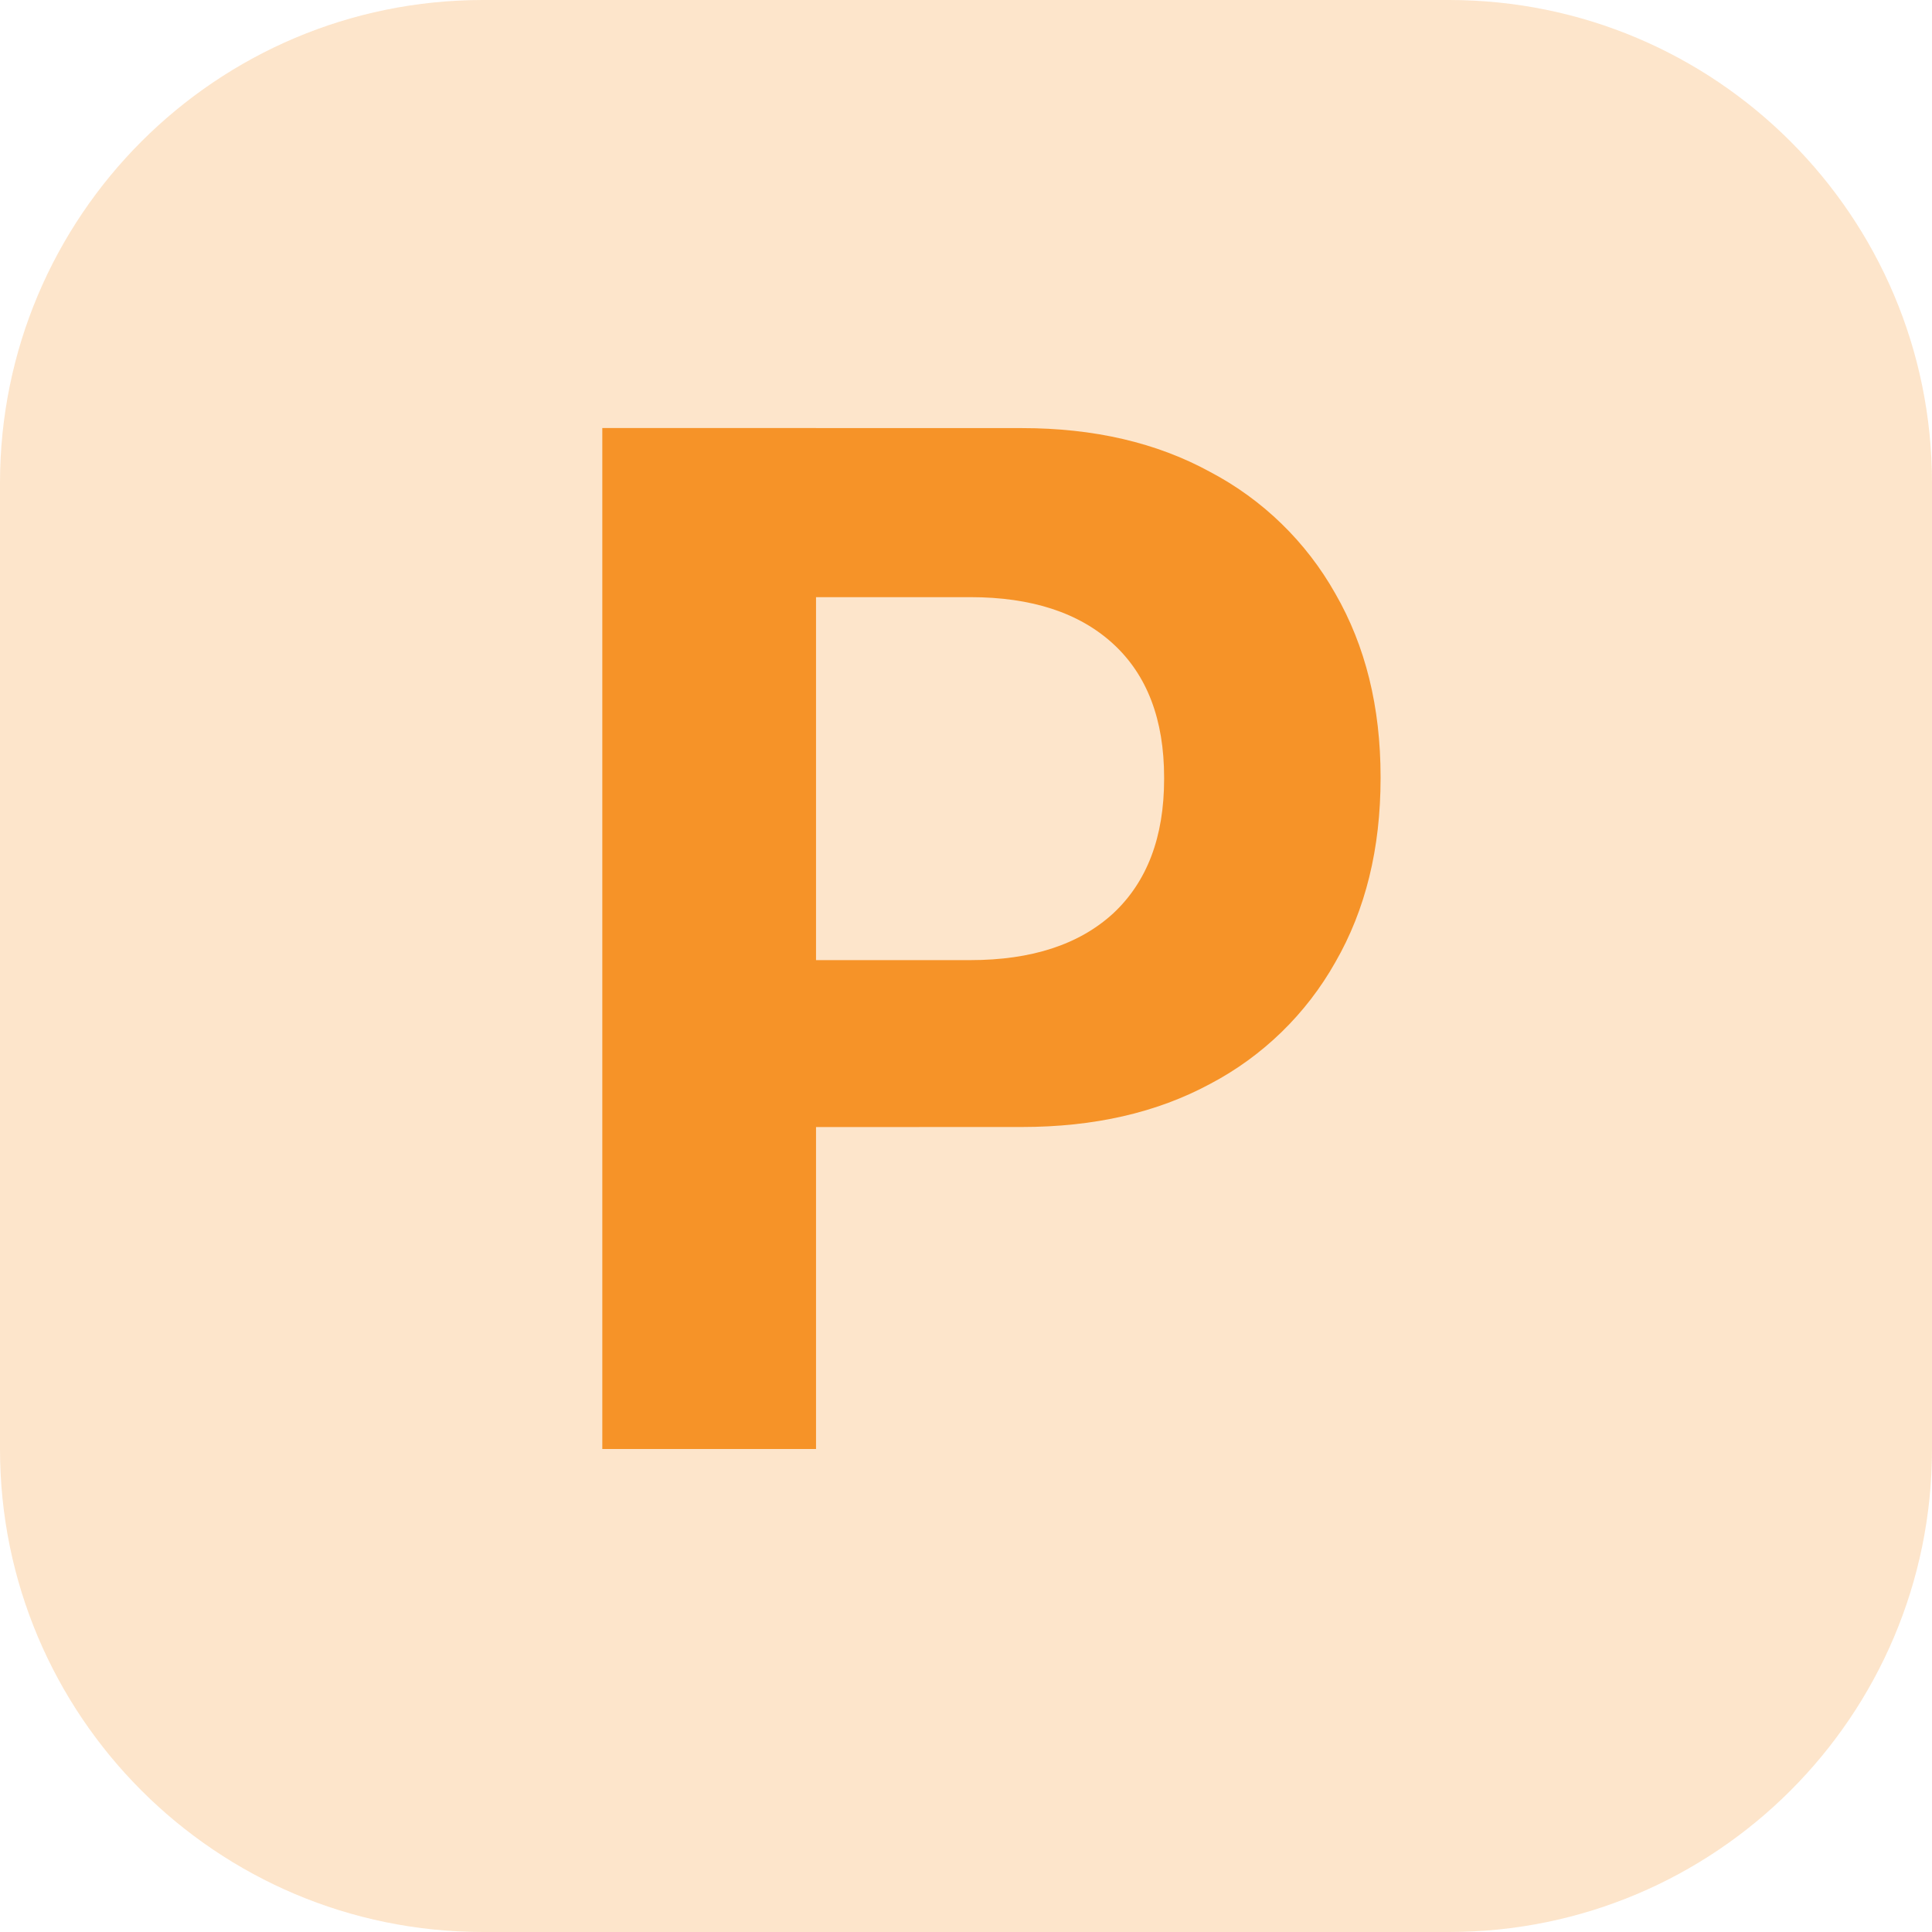
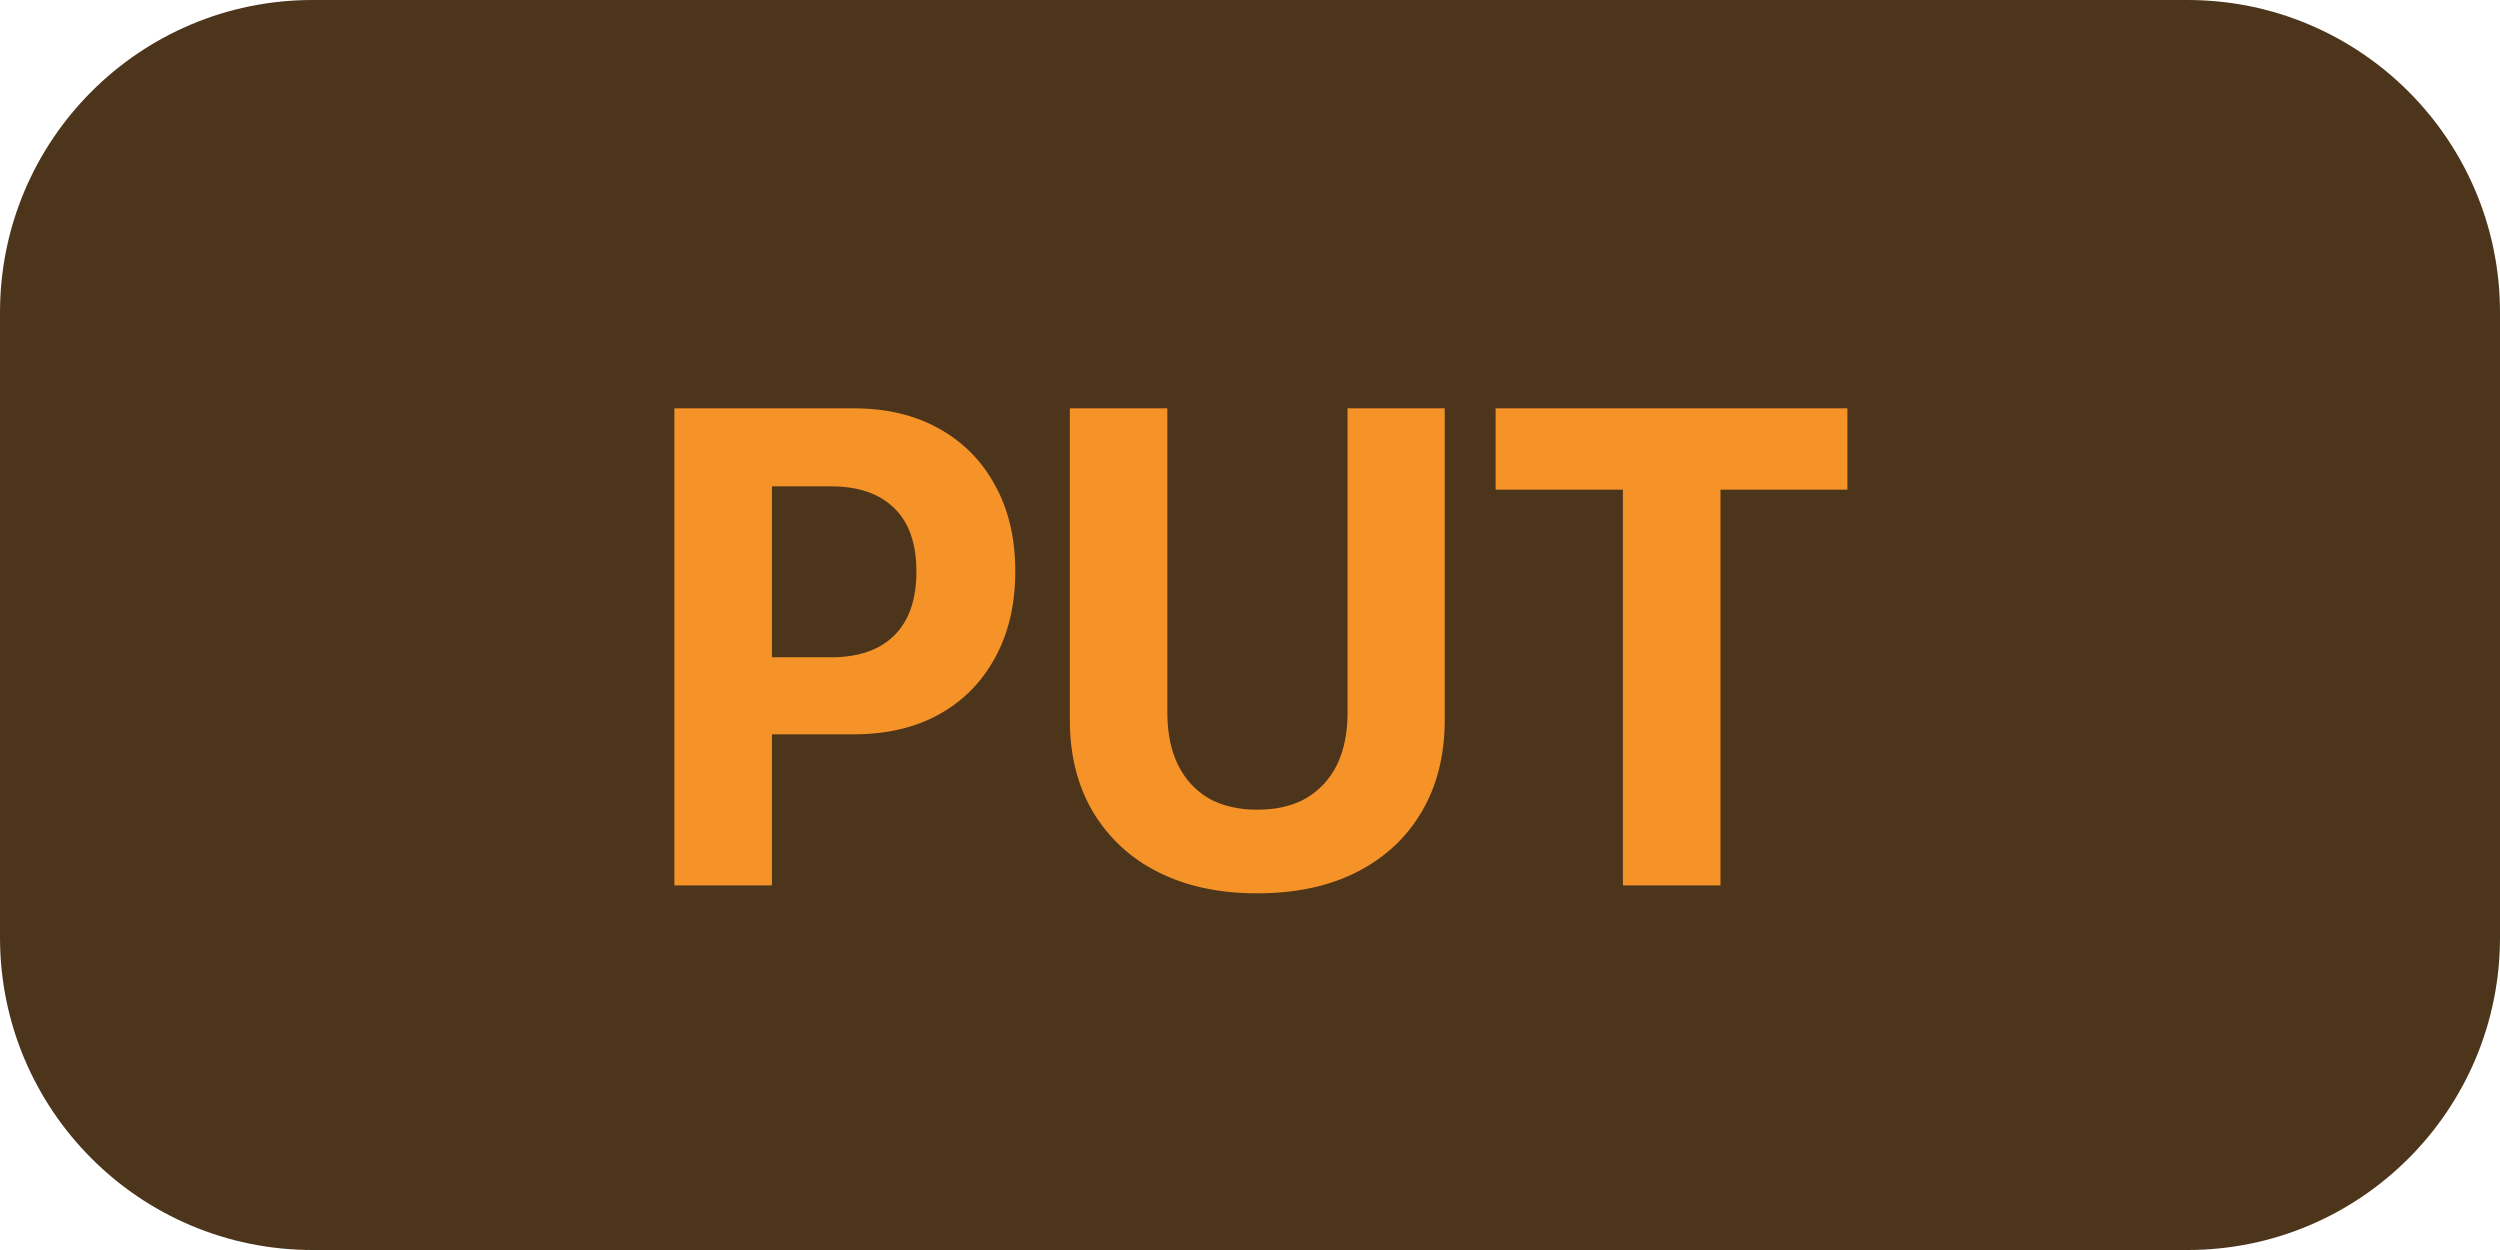
- <svg xmlns="http://www.w3.org/2000/svg" fill="none" viewBox="0 0 24 24">
-   <rect width="24" height="24" fill="#f69328" fill-opacity=".24" rx="6" />
-   <path fill="#f69328" d="M8.81 14.001v-2.074h3.243q1.142 0 1.775-.58.633-.59.633-1.67v-.018q0-1.08-.633-1.661-.633-.58-1.775-.58H8.81v-2.1h3.884q1.345 0 2.338.544a3.83 3.83 0 0 1 1.556 1.512q.562.976.562 2.276v.018q0 1.31-.562 2.285a3.83 3.83 0 0 1-1.556 1.512Q14.04 14 12.694 14zM7.482 18V5.317h2.655V18z" />
+ <svg xmlns="http://www.w3.org/2000/svg" fill="none" viewBox="0 0 48 24">
+   <rect width="48" height="24" fill="#4d351b" rx="6" />
+   <path fill="#f69328" d="M13.888 14.1v-1.48h2.07q.786 0 1.212-.419.425-.425.425-1.219v-.012q0-.8-.425-1.213-.426-.419-1.213-.419h-2.069V7.84h2.501q.946 0 1.638.388.698.387 1.079 1.091.387.699.387 1.644v.013q0 .945-.387 1.65-.381.705-1.08 1.092-.69.381-1.637.381zm-.94 2.9V7.84h1.873V17zm11.192.152q-1.105 0-1.911-.412a3 3 0 0 1-1.25-1.162q-.439-.75-.438-1.758V7.84h1.872v5.847q0 .577.203.996.203.413.584.641.387.222.94.222.558 0 .94-.222.386-.228.59-.64.203-.42.203-.997V7.84h1.866v5.98q0 1.01-.438 1.758-.438.75-1.244 1.162-.807.412-1.917.412M31.16 17V9.402h-2.444V7.84h6.754v1.562h-2.437V17z" />
</svg>
